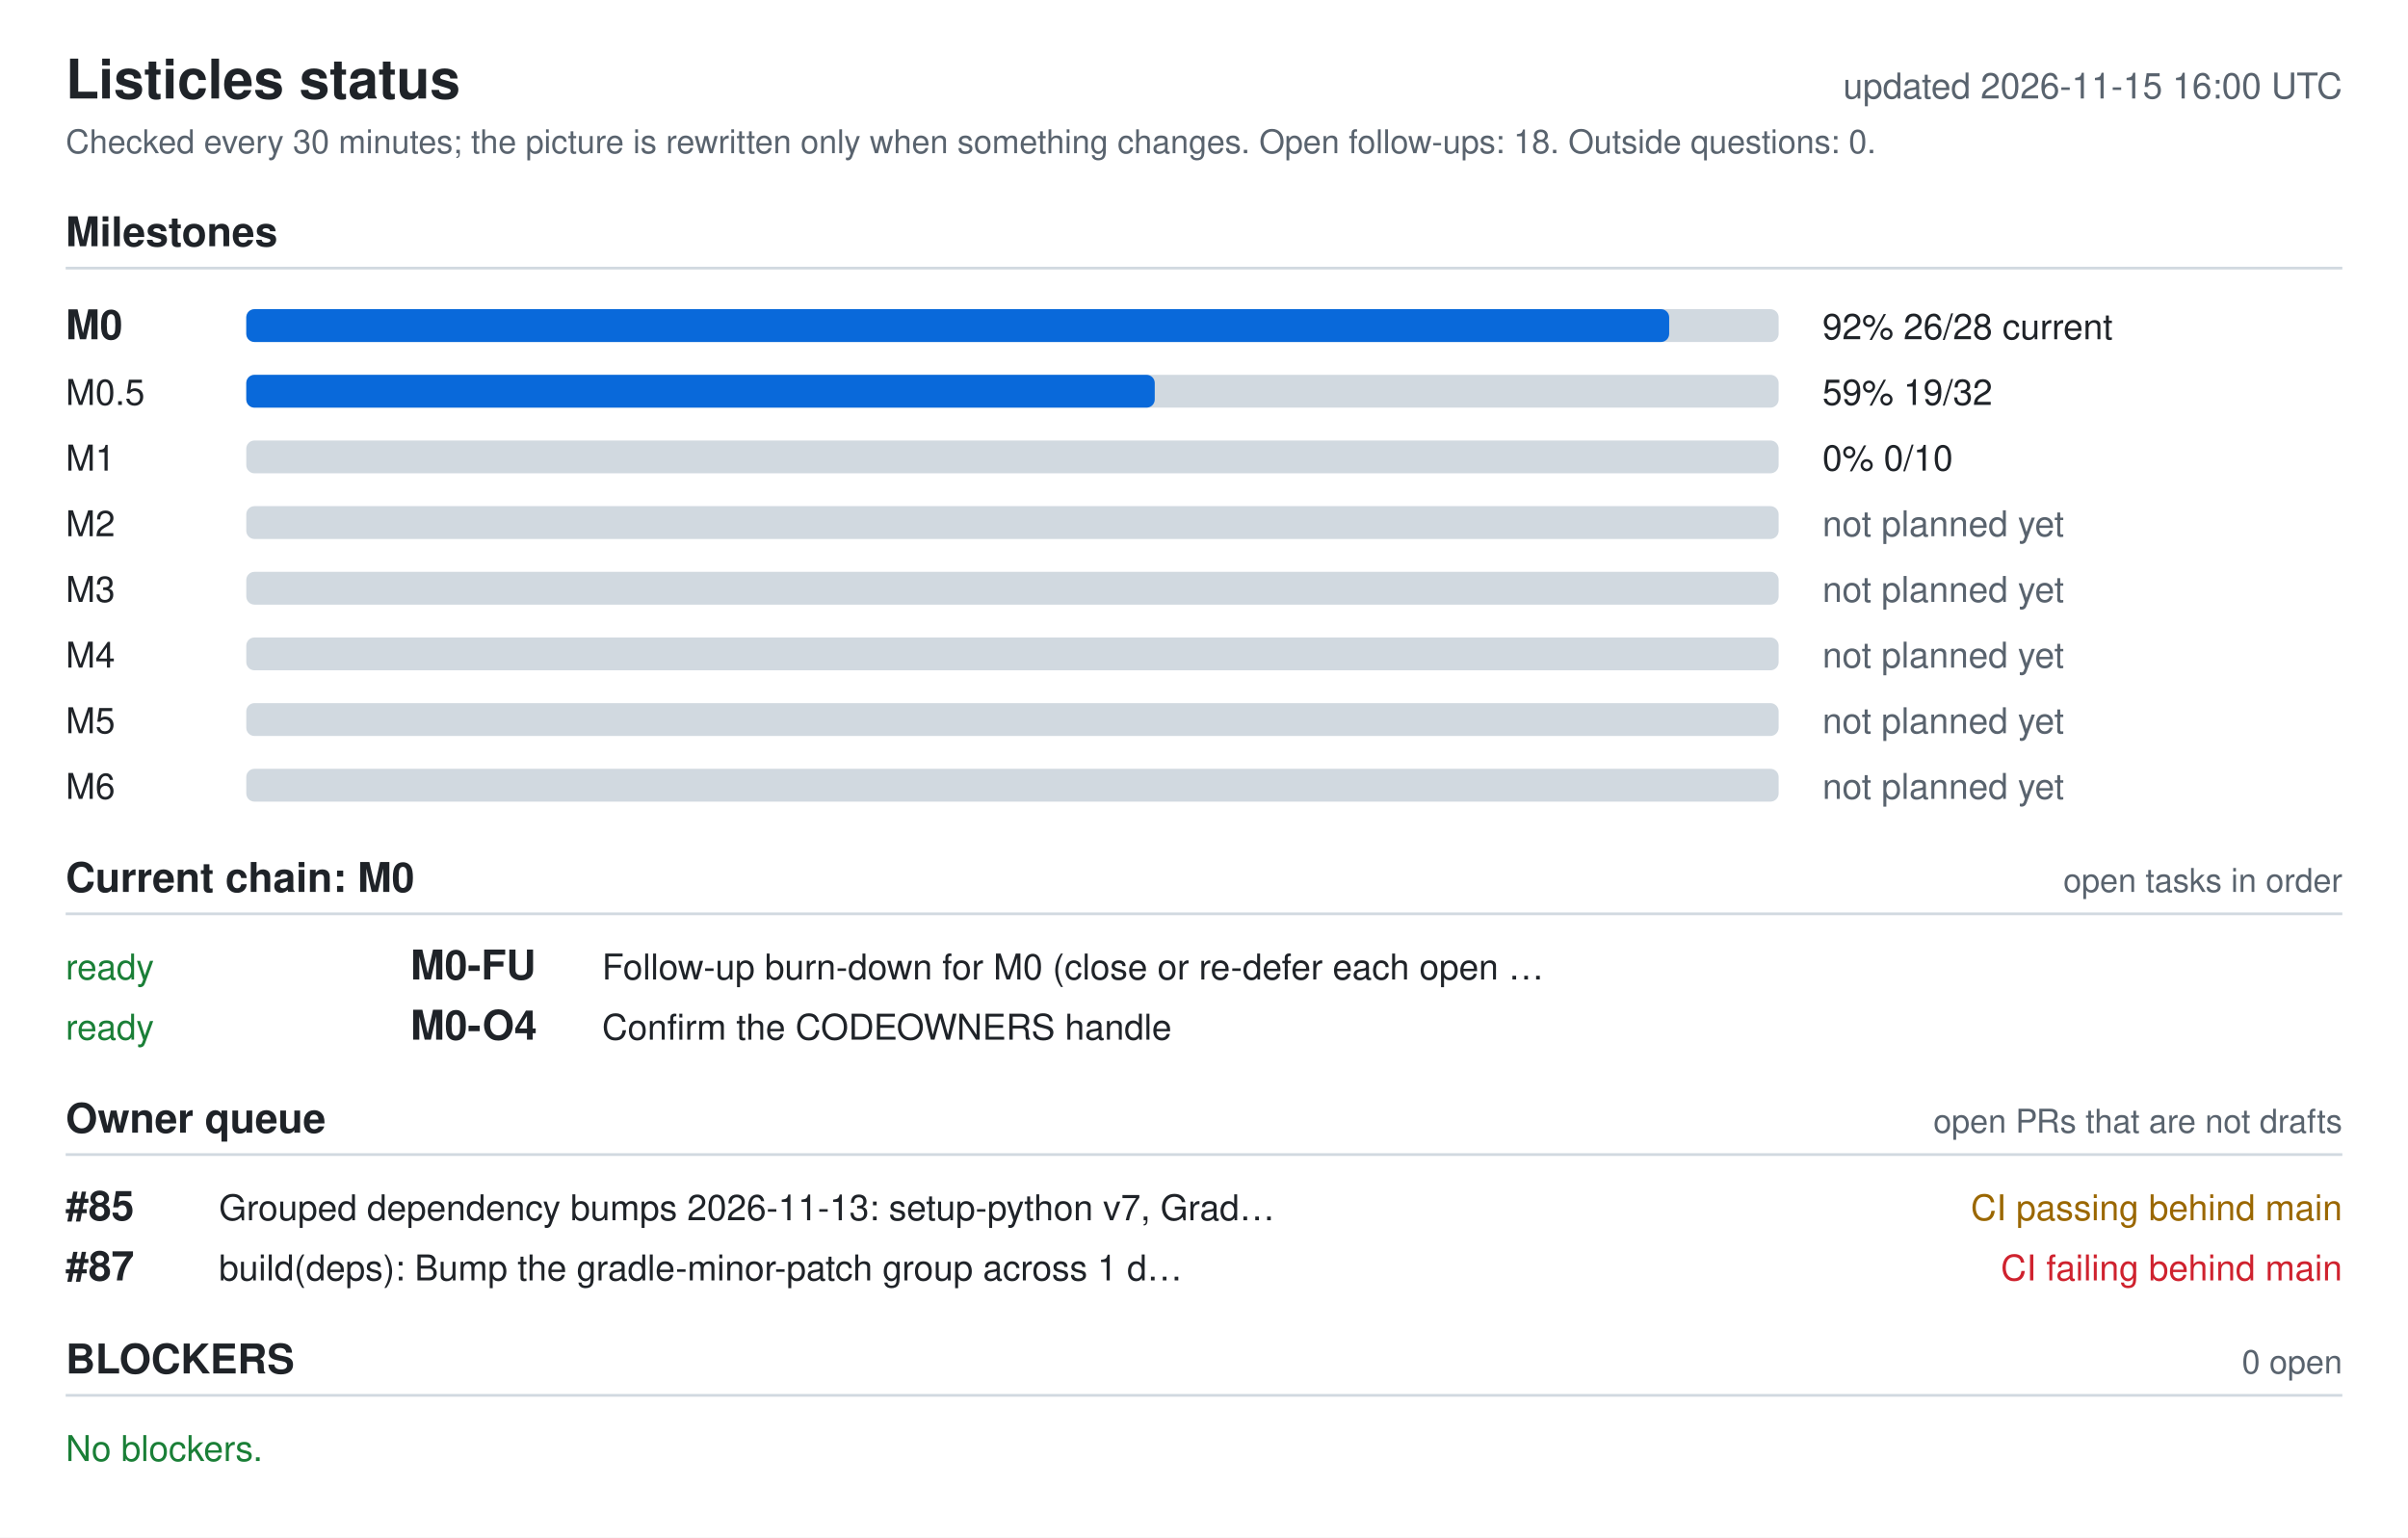
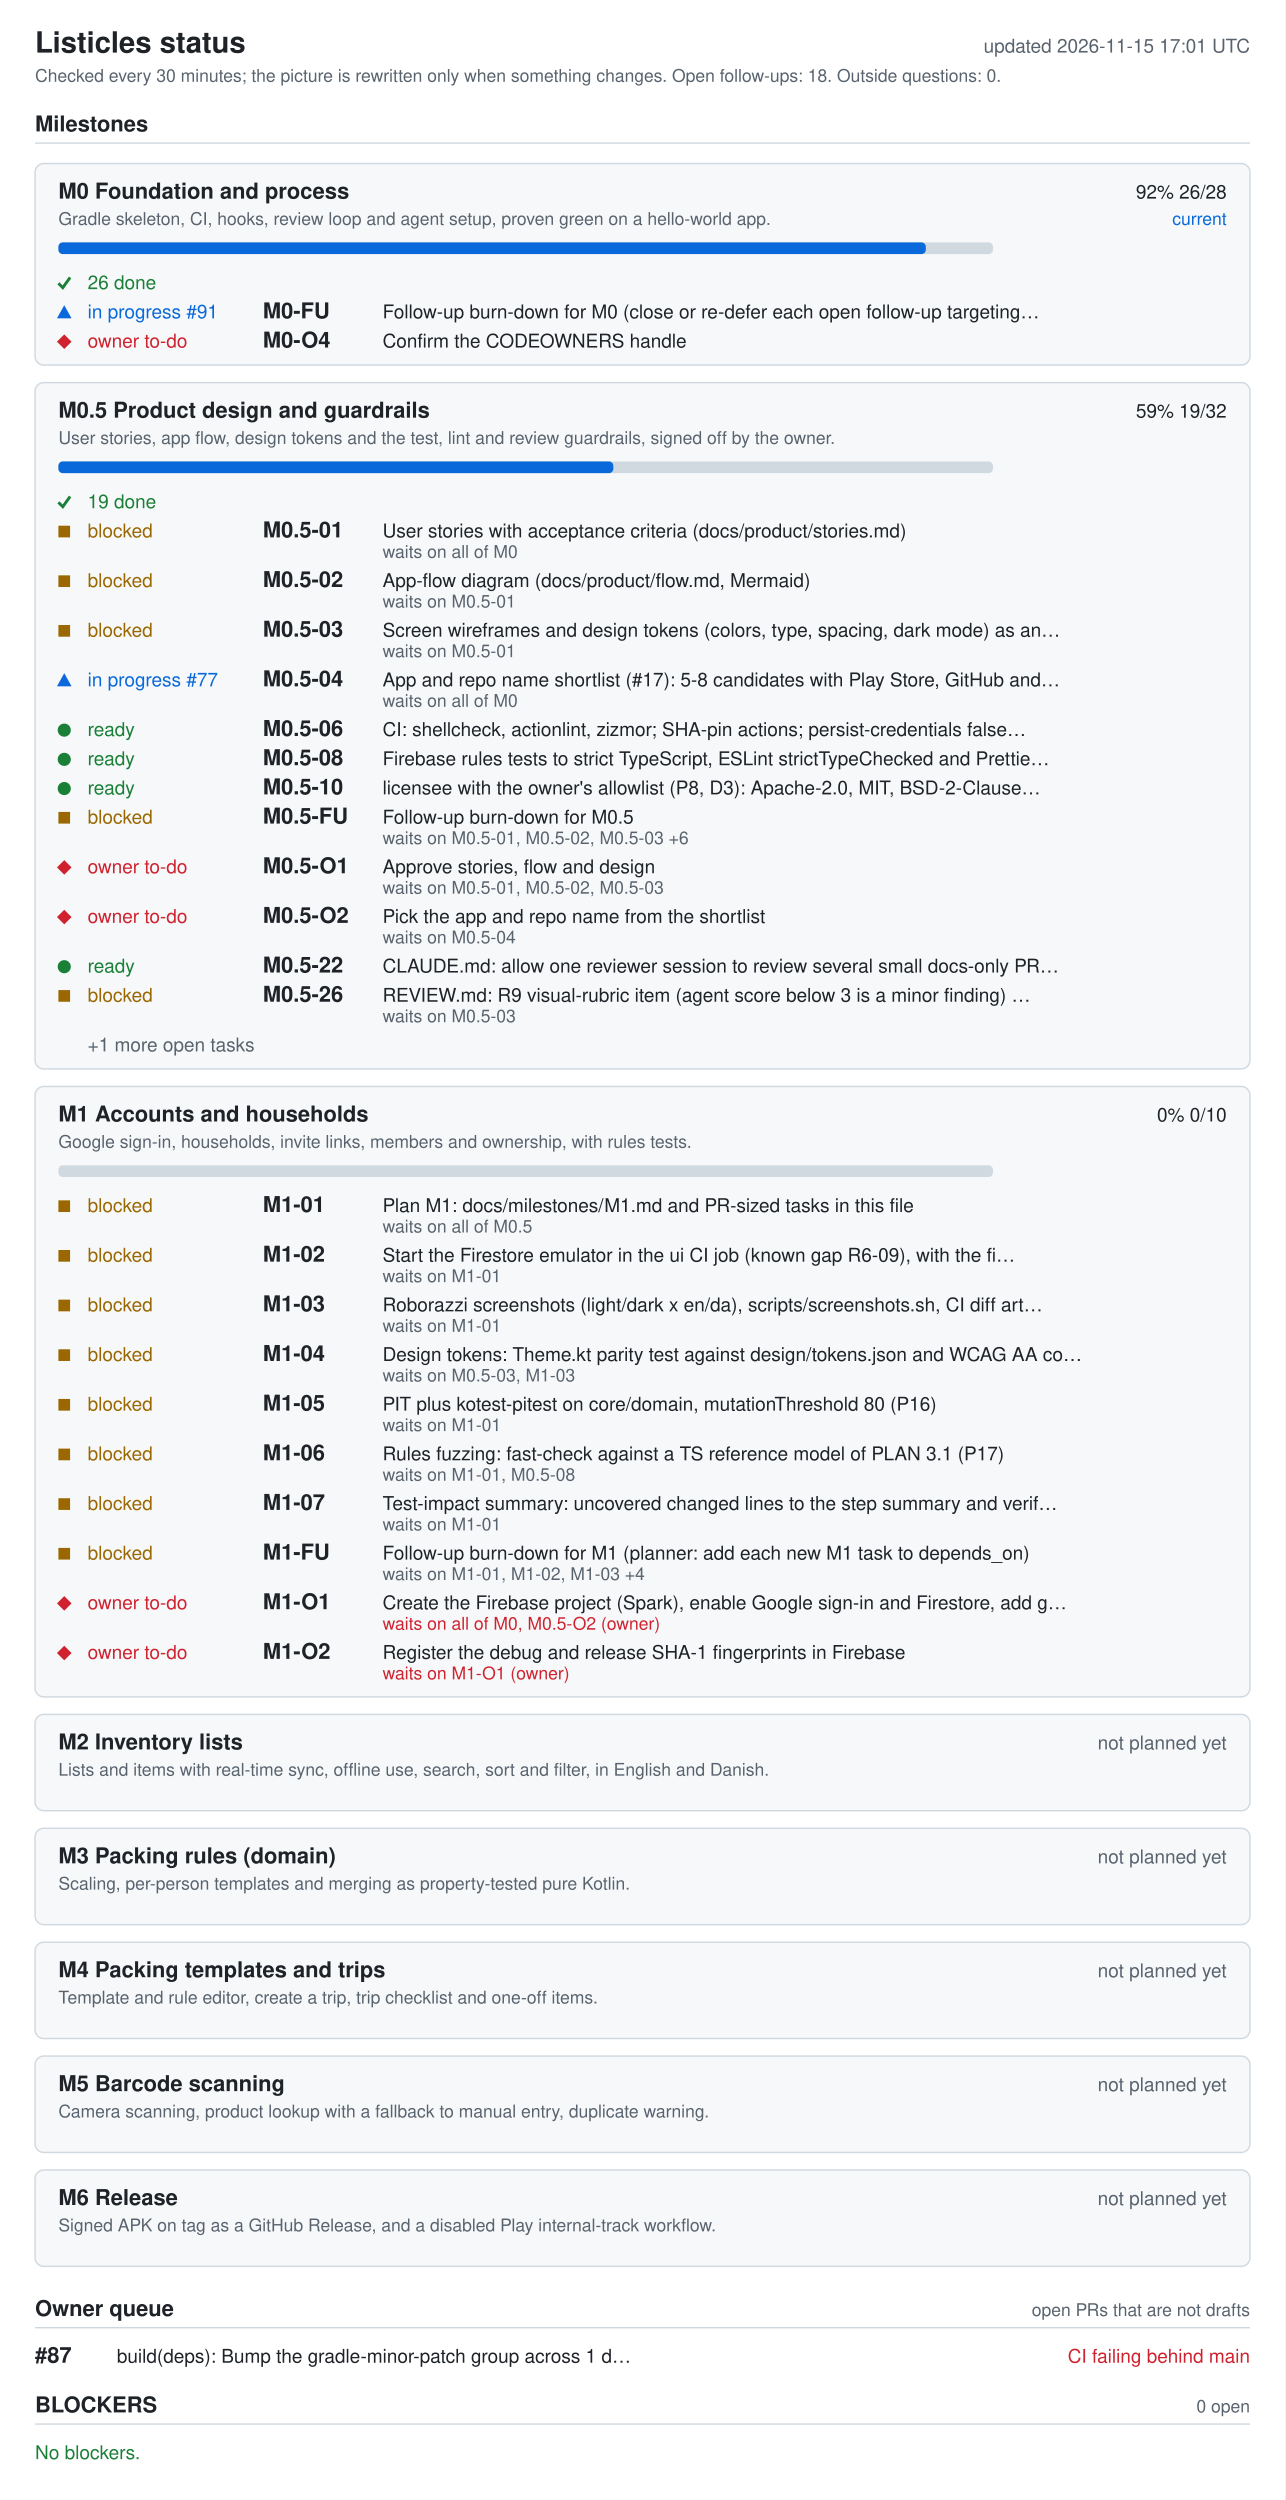
- <svg xmlns="http://www.w3.org/2000/svg" width="880" height="562" viewBox="0 0 880 562" role="img" aria-labelledby="ti de">
-   <style>.bg{fill:#fff}.fg{fill:#1f2328}.muted{fill:#59636e}.track{fill:#d1d9e0}.bar{fill:#0969da}.full{fill:#1a7f37}.ok{fill:#1a7f37}.info{fill:#0969da}.warn{fill:#9a6700}.bad{fill:#cf222e}.rule{stroke:#d1d9e0}text{font-family:-apple-system,BlinkMacSystemFont,'Segoe UI',Helvetica,Arial,sans-serif;font-size:13px}.h{font-size:15px;font-weight:600}.t{font-size:20px;font-weight:600}.s{font-size:12px}@media (prefers-color-scheme: dark){.bg{fill:#0d1117}.fg{fill:#e6edf3}.muted{fill:#9198a1}.track{fill:#30363d}.bar{fill:#4493f8}.full{fill:#3fb950}.ok{fill:#3fb950}.info{fill:#4493f8}.warn{fill:#d29922}.bad{fill:#f85149}.rule{stroke:#30363d}}</style>
-   <rect width="880" height="562" class="bg" />
+ <svg xmlns="http://www.w3.org/2000/svg" width="880" height="1712" viewBox="0 0 880 1712" role="img" aria-labelledby="ti de">
+   <style>.bg{fill:#fff}.card{fill:#f6f8fa}rect.card{stroke:#d1d9e0}.tick{stroke:#1a7f37;fill:none;stroke-width:2}.fg{fill:#1f2328}.muted{fill:#59636e}.track{fill:#d1d9e0}.bar{fill:#0969da}.full{fill:#1a7f37}.ok{fill:#1a7f37}.info{fill:#0969da}.warn{fill:#9a6700}.bad{fill:#cf222e}.rule{stroke:#d1d9e0}text{font-family:-apple-system,BlinkMacSystemFont,'Segoe UI',Helvetica,Arial,sans-serif;font-size:13px}.h{font-size:15px;font-weight:600}.t{font-size:20px;font-weight:600}.s{font-size:12px}@media (prefers-color-scheme: dark){.bg{fill:#0d1117}.card{fill:#161b22}rect.card{stroke:#30363d}.tick{stroke:#3fb950}.fg{fill:#e6edf3}.muted{fill:#9198a1}.track{fill:#30363d}.bar{fill:#4493f8}.full{fill:#3fb950}.ok{fill:#3fb950}.info{fill:#4493f8}.warn{fill:#d29922}.bad{fill:#f85149}.rule{stroke:#30363d}}</style>
+   <rect width="880" height="1712" class="bg" />
  <text x="24" y="36" class="fg t">Listicles status</text>
-   <text x="856" y="36" class="muted" text-anchor="end" id="generated">updated 2026-11-15 16:00 UTC</text>
+   <text x="856" y="36" class="muted" text-anchor="end" id="generated">updated 2026-11-15 17:01 UTC</text>
  <text x="24" y="56" class="muted s">Checked every 30 minutes; the picture is rewritten only when something changes. Open follow-ups: 18. Outside questions: 0.</text>
  <text x="24" y="90" class="fg h">Milestones</text>
  <line x1="24" y1="98" x2="856" y2="98" class="rule" />
-   <text x="24" y="124" class="fg h">M0</text>
-   <rect x="90" y="113" width="560" height="12" rx="3" class="track" />
-   <rect x="90" y="113" width="520" height="12" rx="3" class="bar" />
-   <text x="666" y="124" class="fg">92%  26/28  current</text>
-   <text x="24" y="148" class="fg">M0.5</text>
-   <rect x="90" y="137" width="560" height="12" rx="3" class="track" />
-   <rect x="90" y="137" width="332" height="12" rx="3" class="bar" />
-   <text x="666" y="148" class="fg">59%  19/32</text>
-   <text x="24" y="172" class="fg">M1</text>
-   <rect x="90" y="161" width="560" height="12" rx="3" class="track" />
-   <text x="666" y="172" class="fg">0%  0/10</text>
-   <text x="24" y="196" class="fg">M2</text>
-   <rect x="90" y="185" width="560" height="12" rx="3" class="track" />
-   <text x="666" y="196" class="muted">not planned yet</text>
-   <text x="24" y="220" class="fg">M3</text>
-   <rect x="90" y="209" width="560" height="12" rx="3" class="track" />
-   <text x="666" y="220" class="muted">not planned yet</text>
-   <text x="24" y="244" class="fg">M4</text>
-   <rect x="90" y="233" width="560" height="12" rx="3" class="track" />
-   <text x="666" y="244" class="muted">not planned yet</text>
-   <text x="24" y="268" class="fg">M5</text>
-   <rect x="90" y="257" width="560" height="12" rx="3" class="track" />
-   <text x="666" y="268" class="muted">not planned yet</text>
-   <text x="24" y="292" class="fg">M6</text>
-   <rect x="90" y="281" width="560" height="12" rx="3" class="track" />
-   <text x="666" y="292" class="muted">not planned yet</text>
-   <text x="24" y="326" class="fg h">Current chain: M0</text>
-   <text x="856" y="326" class="muted s" text-anchor="end">open tasks in order</text>
-   <line x1="24" y1="334" x2="856" y2="334" class="rule" />
-   <text x="24" y="358" class="ok">ready</text>
-   <text x="150" y="358" class="fg h">M0-FU</text>
-   <text x="220" y="358" class="fg">Follow-up burn-down for M0 (close or re-defer each open …</text>
-   <text x="24" y="380" class="ok">ready</text>
-   <text x="150" y="380" class="fg h">M0-O4</text>
-   <text x="220" y="380" class="fg">Confirm the CODEOWNERS handle</text>
-   <text x="24" y="414" class="fg h">Owner queue</text>
-   <text x="856" y="414" class="muted s" text-anchor="end">open PRs that are not drafts</text>
-   <line x1="24" y1="422" x2="856" y2="422" class="rule" />
-   <text x="24" y="446" class="fg h">#85</text>
-   <text x="80" y="446" class="fg">Grouped dependency bumps 2026-11-13: setup-python v7, Grad…</text>
-   <text x="856" y="446" class="warn" text-anchor="end">CI passing  behind main</text>
-   <text x="24" y="468" class="fg h">#87</text>
-   <text x="80" y="468" class="fg">build(deps): Bump the gradle-minor-patch group across 1 d…</text>
-   <text x="856" y="468" class="bad" text-anchor="end">CI failing  behind main</text>
-   <text x="24" y="502" class="fg h">BLOCKERS</text>
-   <text x="856" y="502" class="muted s" text-anchor="end">0 open</text>
-   <line x1="24" y1="510" x2="856" y2="510" class="rule" />
-   <text x="24" y="534" class="ok">No blockers.</text>
+   <rect x="24" y="112" width="832" height="138" rx="6" class="card" />
+   <text x="40" y="136" class="fg h">M0 Foundation and process</text>
+   <text x="840" y="136" class="fg" text-anchor="end">92%  26/28</text>
+   <text x="840" y="154" class="info s" text-anchor="end">current</text>
+   <text x="40" y="154" class="muted s">Gradle skeleton, CI, hooks, review loop and agent setup, proven green on a hello-world app.</text>
+   <rect x="40" y="166" width="640" height="8" rx="3" class="track" />
+   <rect x="40" y="166" width="594" height="8" rx="3" class="bar" />
+   <polyline points="40,194 43,197 48,190" class="tick mk-done" />
+   <text x="60" y="198" class="ok">26 done</text>
+   <polygon points="39,218 49,218 44,209" class="info mk-progress" />
+   <text x="60" y="218" class="info">in progress #91</text>
+   <text x="180" y="218" class="fg h">M0-FU</text>
+   <text x="262" y="218" class="fg">Follow-up burn-down for M0 (close or re-defer each open follow-up targeting…</text>
+   <polygon points="39,234 44,229 49,234 44,239" class="bad mk-owner" />
+   <text x="60" y="238" class="bad">owner to-do</text>
+   <text x="180" y="238" class="fg h">M0-O4</text>
+   <text x="262" y="238" class="fg">Confirm the CODEOWNERS handle</text>
+   <rect x="24" y="262" width="832" height="470" rx="6" class="card" />
+   <text x="40" y="286" class="fg h">M0.5 Product design and guardrails</text>
+   <text x="840" y="286" class="fg" text-anchor="end">59%  19/32</text>
+   <text x="40" y="304" class="muted s">User stories, app flow, design tokens and the test, lint and review guardrails, signed off by the owner.</text>
+   <rect x="40" y="316" width="640" height="8" rx="3" class="track" />
+   <rect x="40" y="316" width="380" height="8" rx="3" class="bar" />
+   <polyline points="40,344 43,347 48,340" class="tick mk-done" />
+   <text x="60" y="348" class="ok">19 done</text>
+   <rect x="40" y="360" width="8" height="8" class="warn mk-blocked" />
+   <text x="60" y="368" class="warn">blocked</text>
+   <text x="180" y="368" class="fg h">M0.5-01</text>
+   <text x="262" y="368" class="fg">User stories with acceptance criteria (docs/product/stories.md)</text>
+   <text x="262" y="382" class="muted s">waits on all of M0</text>
+   <rect x="40" y="394" width="8" height="8" class="warn mk-blocked" />
+   <text x="60" y="402" class="warn">blocked</text>
+   <text x="180" y="402" class="fg h">M0.5-02</text>
+   <text x="262" y="402" class="fg">App-flow diagram (docs/product/flow.md, Mermaid)</text>
+   <text x="262" y="416" class="muted s">waits on M0.5-01</text>
+   <rect x="40" y="428" width="8" height="8" class="warn mk-blocked" />
+   <text x="60" y="436" class="warn">blocked</text>
+   <text x="180" y="436" class="fg h">M0.5-03</text>
+   <text x="262" y="436" class="fg">Screen wireframes and design tokens (colors, type, spacing, dark mode) as an…</text>
+   <text x="262" y="450" class="muted s">waits on M0.5-01</text>
+   <polygon points="39,470 49,470 44,461" class="info mk-progress" />
+   <text x="60" y="470" class="info">in progress #77</text>
+   <text x="180" y="470" class="fg h">M0.5-04</text>
+   <text x="262" y="470" class="fg">App and repo name shortlist (#17): 5-8 candidates with Play Store, GitHub and…</text>
+   <text x="262" y="484" class="muted s">waits on all of M0</text>
+   <circle cx="44" cy="500" r="4.5" class="ok mk-ready" />
+   <text x="60" y="504" class="ok">ready</text>
+   <text x="180" y="504" class="fg h">M0.5-06</text>
+   <text x="262" y="504" class="fg">CI: shellcheck, actionlint, zizmor; SHA-pin actions; persist-credentials false…</text>
+   <circle cx="44" cy="520" r="4.5" class="ok mk-ready" />
+   <text x="60" y="524" class="ok">ready</text>
+   <text x="180" y="524" class="fg h">M0.5-08</text>
+   <text x="262" y="524" class="fg">Firebase rules tests to strict TypeScript, ESLint strictTypeChecked and Prettie…</text>
+   <circle cx="44" cy="540" r="4.5" class="ok mk-ready" />
+   <text x="60" y="544" class="ok">ready</text>
+   <text x="180" y="544" class="fg h">M0.5-10</text>
+   <text x="262" y="544" class="fg">licensee with the owner's allowlist (P8, D3): Apache-2.0, MIT, BSD-2-Clause…</text>
+   <rect x="40" y="556" width="8" height="8" class="warn mk-blocked" />
+   <text x="60" y="564" class="warn">blocked</text>
+   <text x="180" y="564" class="fg h">M0.5-FU</text>
+   <text x="262" y="564" class="fg">Follow-up burn-down for M0.5</text>
+   <text x="262" y="578" class="muted s">waits on M0.5-01, M0.5-02, M0.5-03 +6</text>
+   <polygon points="39,594 44,589 49,594 44,599" class="bad mk-owner" />
+   <text x="60" y="598" class="bad">owner to-do</text>
+   <text x="180" y="598" class="fg h">M0.5-O1</text>
+   <text x="262" y="598" class="fg">Approve stories, flow and design</text>
+   <text x="262" y="612" class="muted s">waits on M0.5-01, M0.5-02, M0.5-03</text>
+   <polygon points="39,628 44,623 49,628 44,633" class="bad mk-owner" />
+   <text x="60" y="632" class="bad">owner to-do</text>
+   <text x="180" y="632" class="fg h">M0.5-O2</text>
+   <text x="262" y="632" class="fg">Pick the app and repo name from the shortlist</text>
+   <text x="262" y="646" class="muted s">waits on M0.5-04</text>
+   <circle cx="44" cy="662" r="4.5" class="ok mk-ready" />
+   <text x="60" y="666" class="ok">ready</text>
+   <text x="180" y="666" class="fg h">M0.5-22</text>
+   <text x="262" y="666" class="fg">CLAUDE.md: allow one reviewer session to review several small docs-only PR…</text>
+   <rect x="40" y="678" width="8" height="8" class="warn mk-blocked" />
+   <text x="60" y="686" class="warn">blocked</text>
+   <text x="180" y="686" class="fg h">M0.5-26</text>
+   <text x="262" y="686" class="fg">REVIEW.md: R9 visual-rubric item (agent score below 3 is a minor finding) …</text>
+   <text x="262" y="700" class="muted s">waits on M0.5-03</text>
+   <text x="60" y="720" class="muted">+1 more open tasks</text>
+   <rect x="24" y="744" width="832" height="418" rx="6" class="card" />
+   <text x="40" y="768" class="fg h">M1 Accounts and households</text>
+   <text x="840" y="768" class="fg" text-anchor="end">0%  0/10</text>
+   <text x="40" y="786" class="muted s">Google sign-in, households, invite links, members and ownership, with rules tests.</text>
+   <rect x="40" y="798" width="640" height="8" rx="3" class="track" />
+   <rect x="40" y="822" width="8" height="8" class="warn mk-blocked" />
+   <text x="60" y="830" class="warn">blocked</text>
+   <text x="180" y="830" class="fg h">M1-01</text>
+   <text x="262" y="830" class="fg">Plan M1: docs/milestones/M1.md and PR-sized tasks in this file</text>
+   <text x="262" y="844" class="muted s">waits on all of M0.5</text>
+   <rect x="40" y="856" width="8" height="8" class="warn mk-blocked" />
+   <text x="60" y="864" class="warn">blocked</text>
+   <text x="180" y="864" class="fg h">M1-02</text>
+   <text x="262" y="864" class="fg">Start the Firestore emulator in the ui CI job (known gap R6-09), with the fi…</text>
+   <text x="262" y="878" class="muted s">waits on M1-01</text>
+   <rect x="40" y="890" width="8" height="8" class="warn mk-blocked" />
+   <text x="60" y="898" class="warn">blocked</text>
+   <text x="180" y="898" class="fg h">M1-03</text>
+   <text x="262" y="898" class="fg">Roborazzi screenshots (light/dark x en/da), scripts/screenshots.sh, CI diff art…</text>
+   <text x="262" y="912" class="muted s">waits on M1-01</text>
+   <rect x="40" y="924" width="8" height="8" class="warn mk-blocked" />
+   <text x="60" y="932" class="warn">blocked</text>
+   <text x="180" y="932" class="fg h">M1-04</text>
+   <text x="262" y="932" class="fg">Design tokens: Theme.kt parity test against design/tokens.json and WCAG AA co…</text>
+   <text x="262" y="946" class="muted s">waits on M0.5-03, M1-03</text>
+   <rect x="40" y="958" width="8" height="8" class="warn mk-blocked" />
+   <text x="60" y="966" class="warn">blocked</text>
+   <text x="180" y="966" class="fg h">M1-05</text>
+   <text x="262" y="966" class="fg">PIT plus kotest-pitest on core/domain, mutationThreshold 80 (P16)</text>
+   <text x="262" y="980" class="muted s">waits on M1-01</text>
+   <rect x="40" y="992" width="8" height="8" class="warn mk-blocked" />
+   <text x="60" y="1000" class="warn">blocked</text>
+   <text x="180" y="1000" class="fg h">M1-06</text>
+   <text x="262" y="1000" class="fg">Rules fuzzing: fast-check against a TS reference model of PLAN 3.1 (P17)</text>
+   <text x="262" y="1014" class="muted s">waits on M1-01, M0.5-08</text>
+   <rect x="40" y="1026" width="8" height="8" class="warn mk-blocked" />
+   <text x="60" y="1034" class="warn">blocked</text>
+   <text x="180" y="1034" class="fg h">M1-07</text>
+   <text x="262" y="1034" class="fg">Test-impact summary: uncovered changed lines to the step summary and verif…</text>
+   <text x="262" y="1048" class="muted s">waits on M1-01</text>
+   <rect x="40" y="1060" width="8" height="8" class="warn mk-blocked" />
+   <text x="60" y="1068" class="warn">blocked</text>
+   <text x="180" y="1068" class="fg h">M1-FU</text>
+   <text x="262" y="1068" class="fg">Follow-up burn-down for M1 (planner: add each new M1 task to depends_on)</text>
+   <text x="262" y="1082" class="muted s">waits on M1-01, M1-02, M1-03 +4</text>
+   <polygon points="39,1098 44,1093 49,1098 44,1103" class="bad mk-owner" />
+   <text x="60" y="1102" class="bad">owner to-do</text>
+   <text x="180" y="1102" class="fg h">M1-O1</text>
+   <text x="262" y="1102" class="fg">Create the Firebase project (Spark), enable Google sign-in and Firestore, add g…</text>
+   <text x="262" y="1116" class="bad s">waits on all of M0, M0.5-O2 (owner)</text>
+   <polygon points="39,1132 44,1127 49,1132 44,1137" class="bad mk-owner" />
+   <text x="60" y="1136" class="bad">owner to-do</text>
+   <text x="180" y="1136" class="fg h">M1-O2</text>
+   <text x="262" y="1136" class="fg">Register the debug and release SHA-1 fingerprints in Firebase</text>
+   <text x="262" y="1150" class="bad s">waits on M1-O1 (owner)</text>
+   <rect x="24" y="1174" width="832" height="66" rx="6" class="card" />
+   <text x="40" y="1198" class="fg h">M2 Inventory lists</text>
+   <text x="840" y="1198" class="muted" text-anchor="end">not planned yet</text>
+   <text x="40" y="1216" class="muted s">Lists and items with real-time sync, offline use, search, sort and filter, in English and Danish.</text>
+   <rect x="24" y="1252" width="832" height="66" rx="6" class="card" />
+   <text x="40" y="1276" class="fg h">M3 Packing rules (domain)</text>
+   <text x="840" y="1276" class="muted" text-anchor="end">not planned yet</text>
+   <text x="40" y="1294" class="muted s">Scaling, per-person templates and merging as property-tested pure Kotlin.</text>
+   <rect x="24" y="1330" width="832" height="66" rx="6" class="card" />
+   <text x="40" y="1354" class="fg h">M4 Packing templates and trips</text>
+   <text x="840" y="1354" class="muted" text-anchor="end">not planned yet</text>
+   <text x="40" y="1372" class="muted s">Template and rule editor, create a trip, trip checklist and one-off items.</text>
+   <rect x="24" y="1408" width="832" height="66" rx="6" class="card" />
+   <text x="40" y="1432" class="fg h">M5 Barcode scanning</text>
+   <text x="840" y="1432" class="muted" text-anchor="end">not planned yet</text>
+   <text x="40" y="1450" class="muted s">Camera scanning, product lookup with a fallback to manual entry, duplicate warning.</text>
+   <rect x="24" y="1486" width="832" height="66" rx="6" class="card" />
+   <text x="40" y="1510" class="fg h">M6 Release</text>
+   <text x="840" y="1510" class="muted" text-anchor="end">not planned yet</text>
+   <text x="40" y="1528" class="muted s">Signed APK on tag as a GitHub Release, and a disabled Play internal-track workflow.</text>
+   <text x="24" y="1586" class="fg h">Owner queue</text>
+   <text x="856" y="1586" class="muted s" text-anchor="end">open PRs that are not drafts</text>
+   <line x1="24" y1="1594" x2="856" y2="1594" class="rule" />
+   <text x="24" y="1618" class="fg h">#87</text>
+   <text x="80" y="1618" class="fg">build(deps): Bump the gradle-minor-patch group across 1 d…</text>
+   <text x="856" y="1618" class="bad" text-anchor="end">CI failing  behind main</text>
+   <text x="24" y="1652" class="fg h">BLOCKERS</text>
+   <text x="856" y="1652" class="muted s" text-anchor="end">0 open</text>
+   <line x1="24" y1="1660" x2="856" y2="1660" class="rule" />
+   <text x="24" y="1684" class="ok">No blockers.</text>
</svg>
